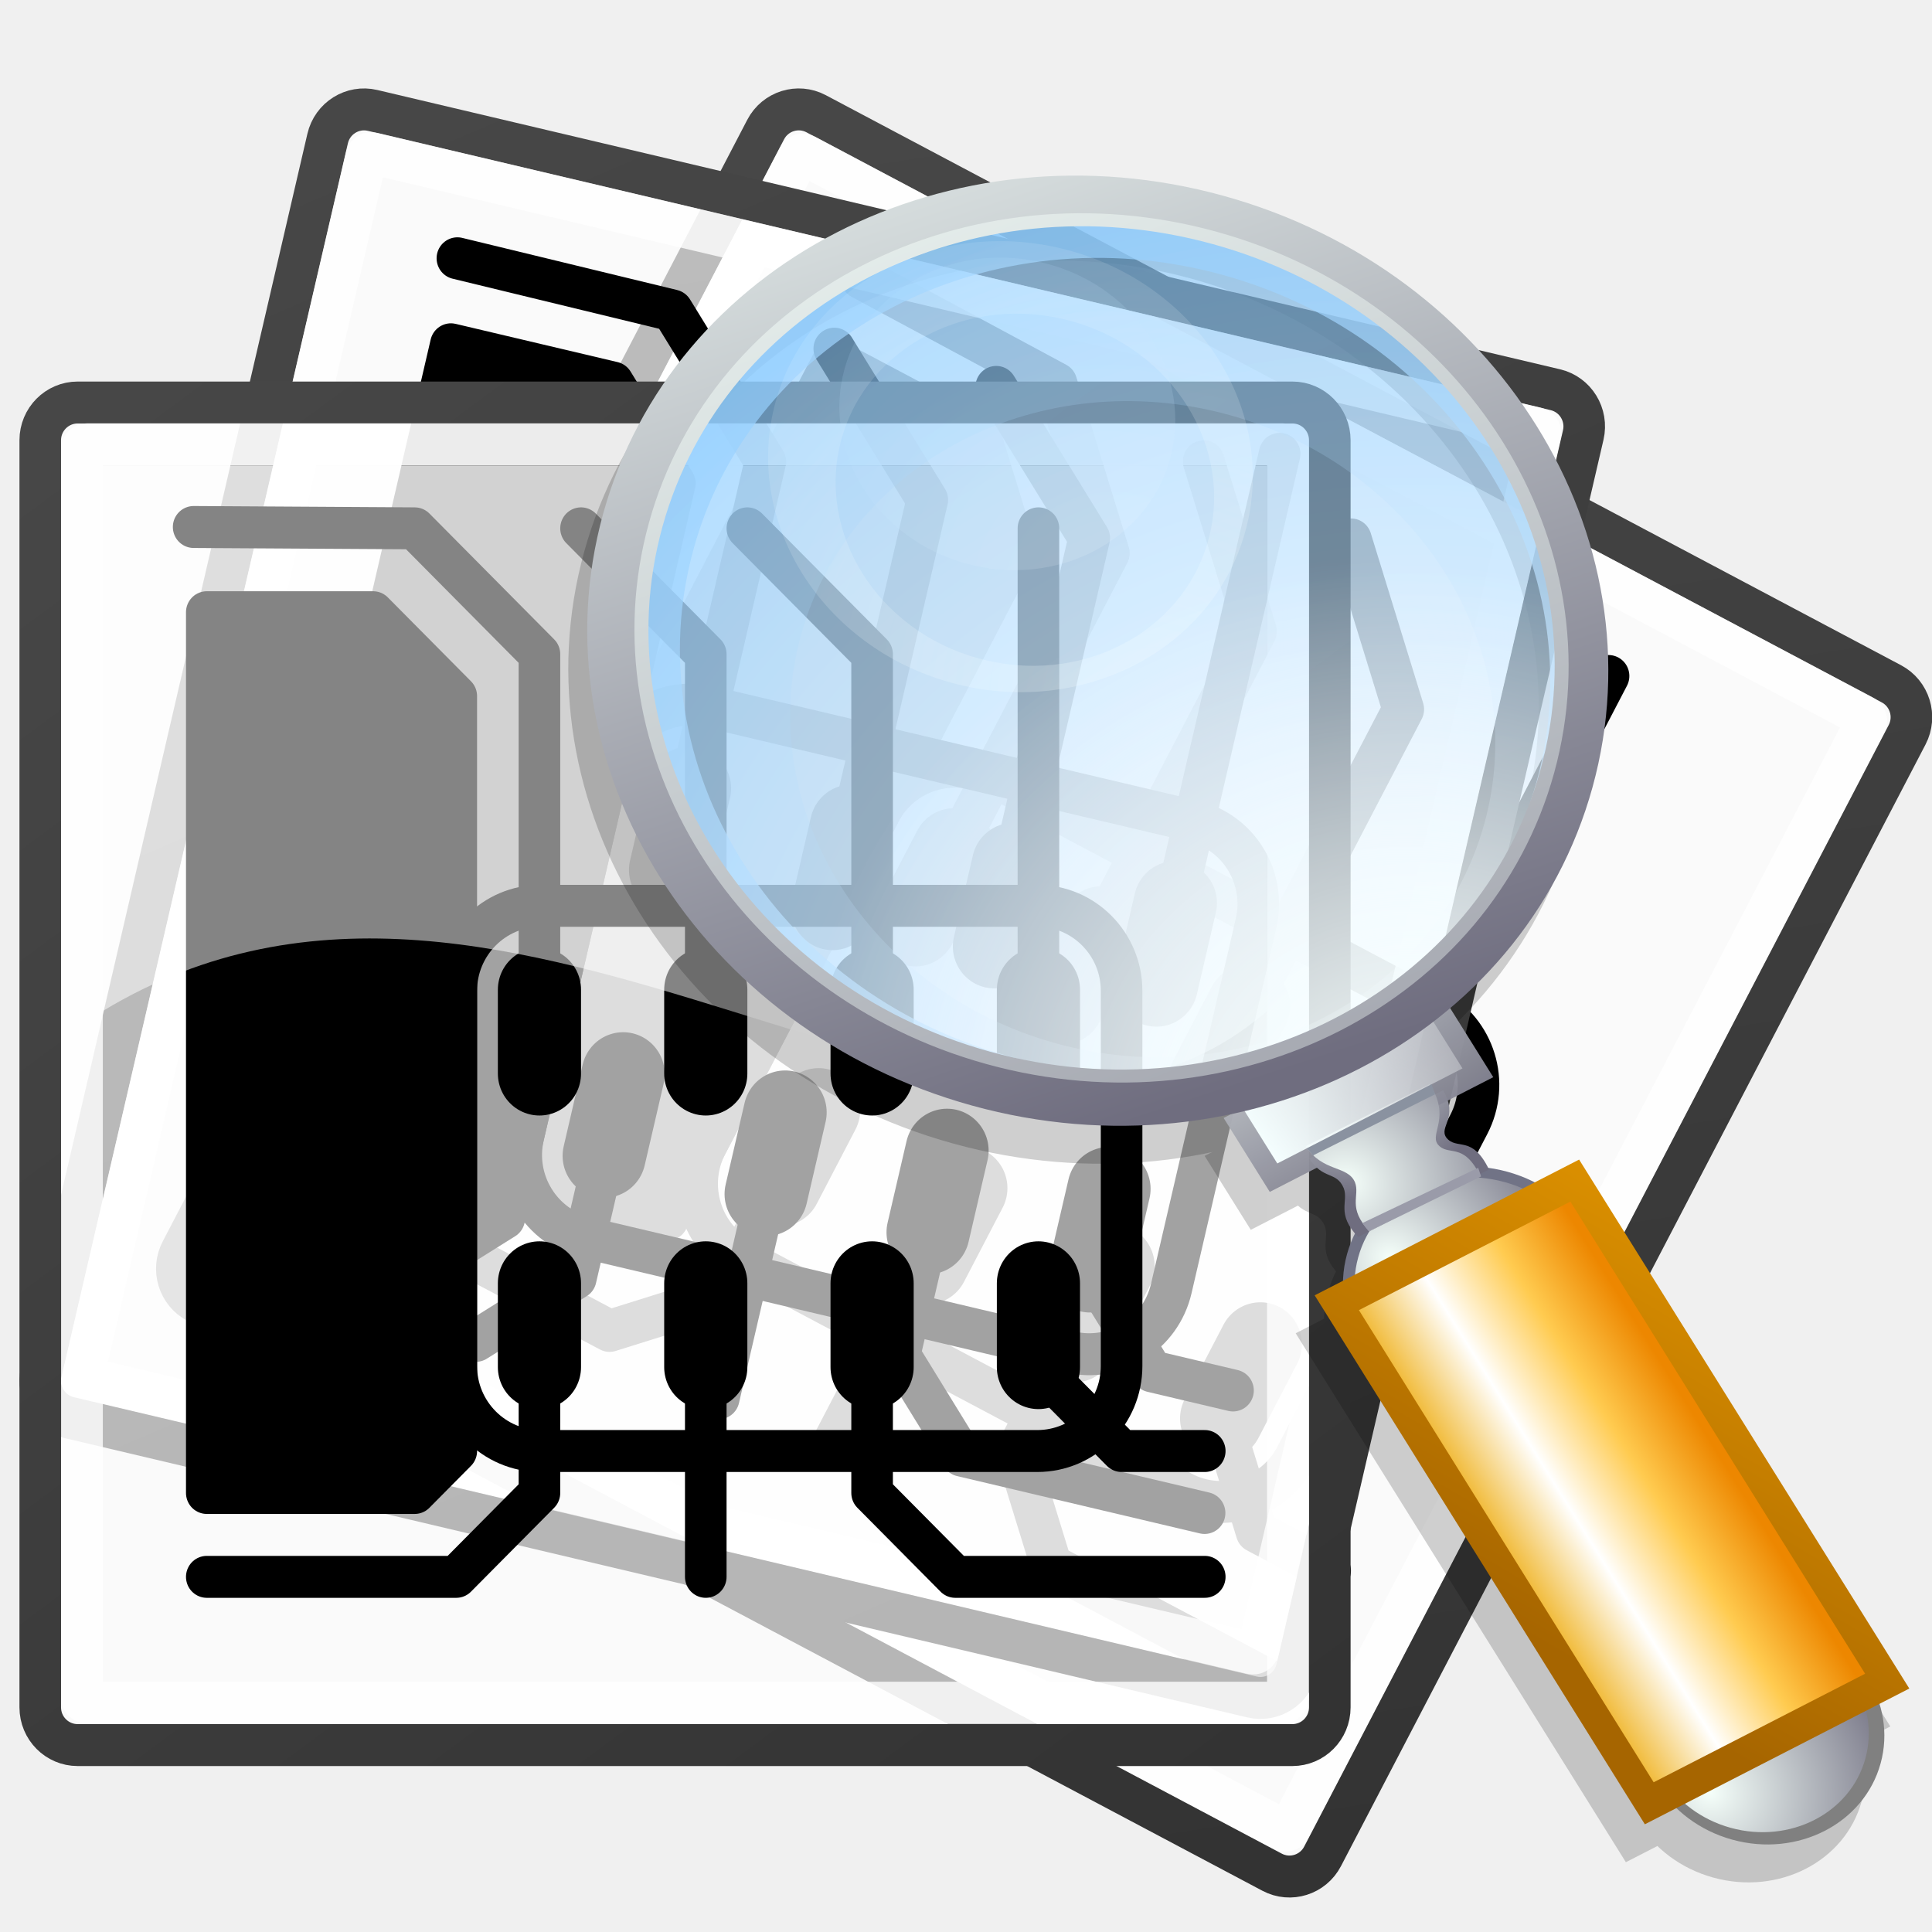
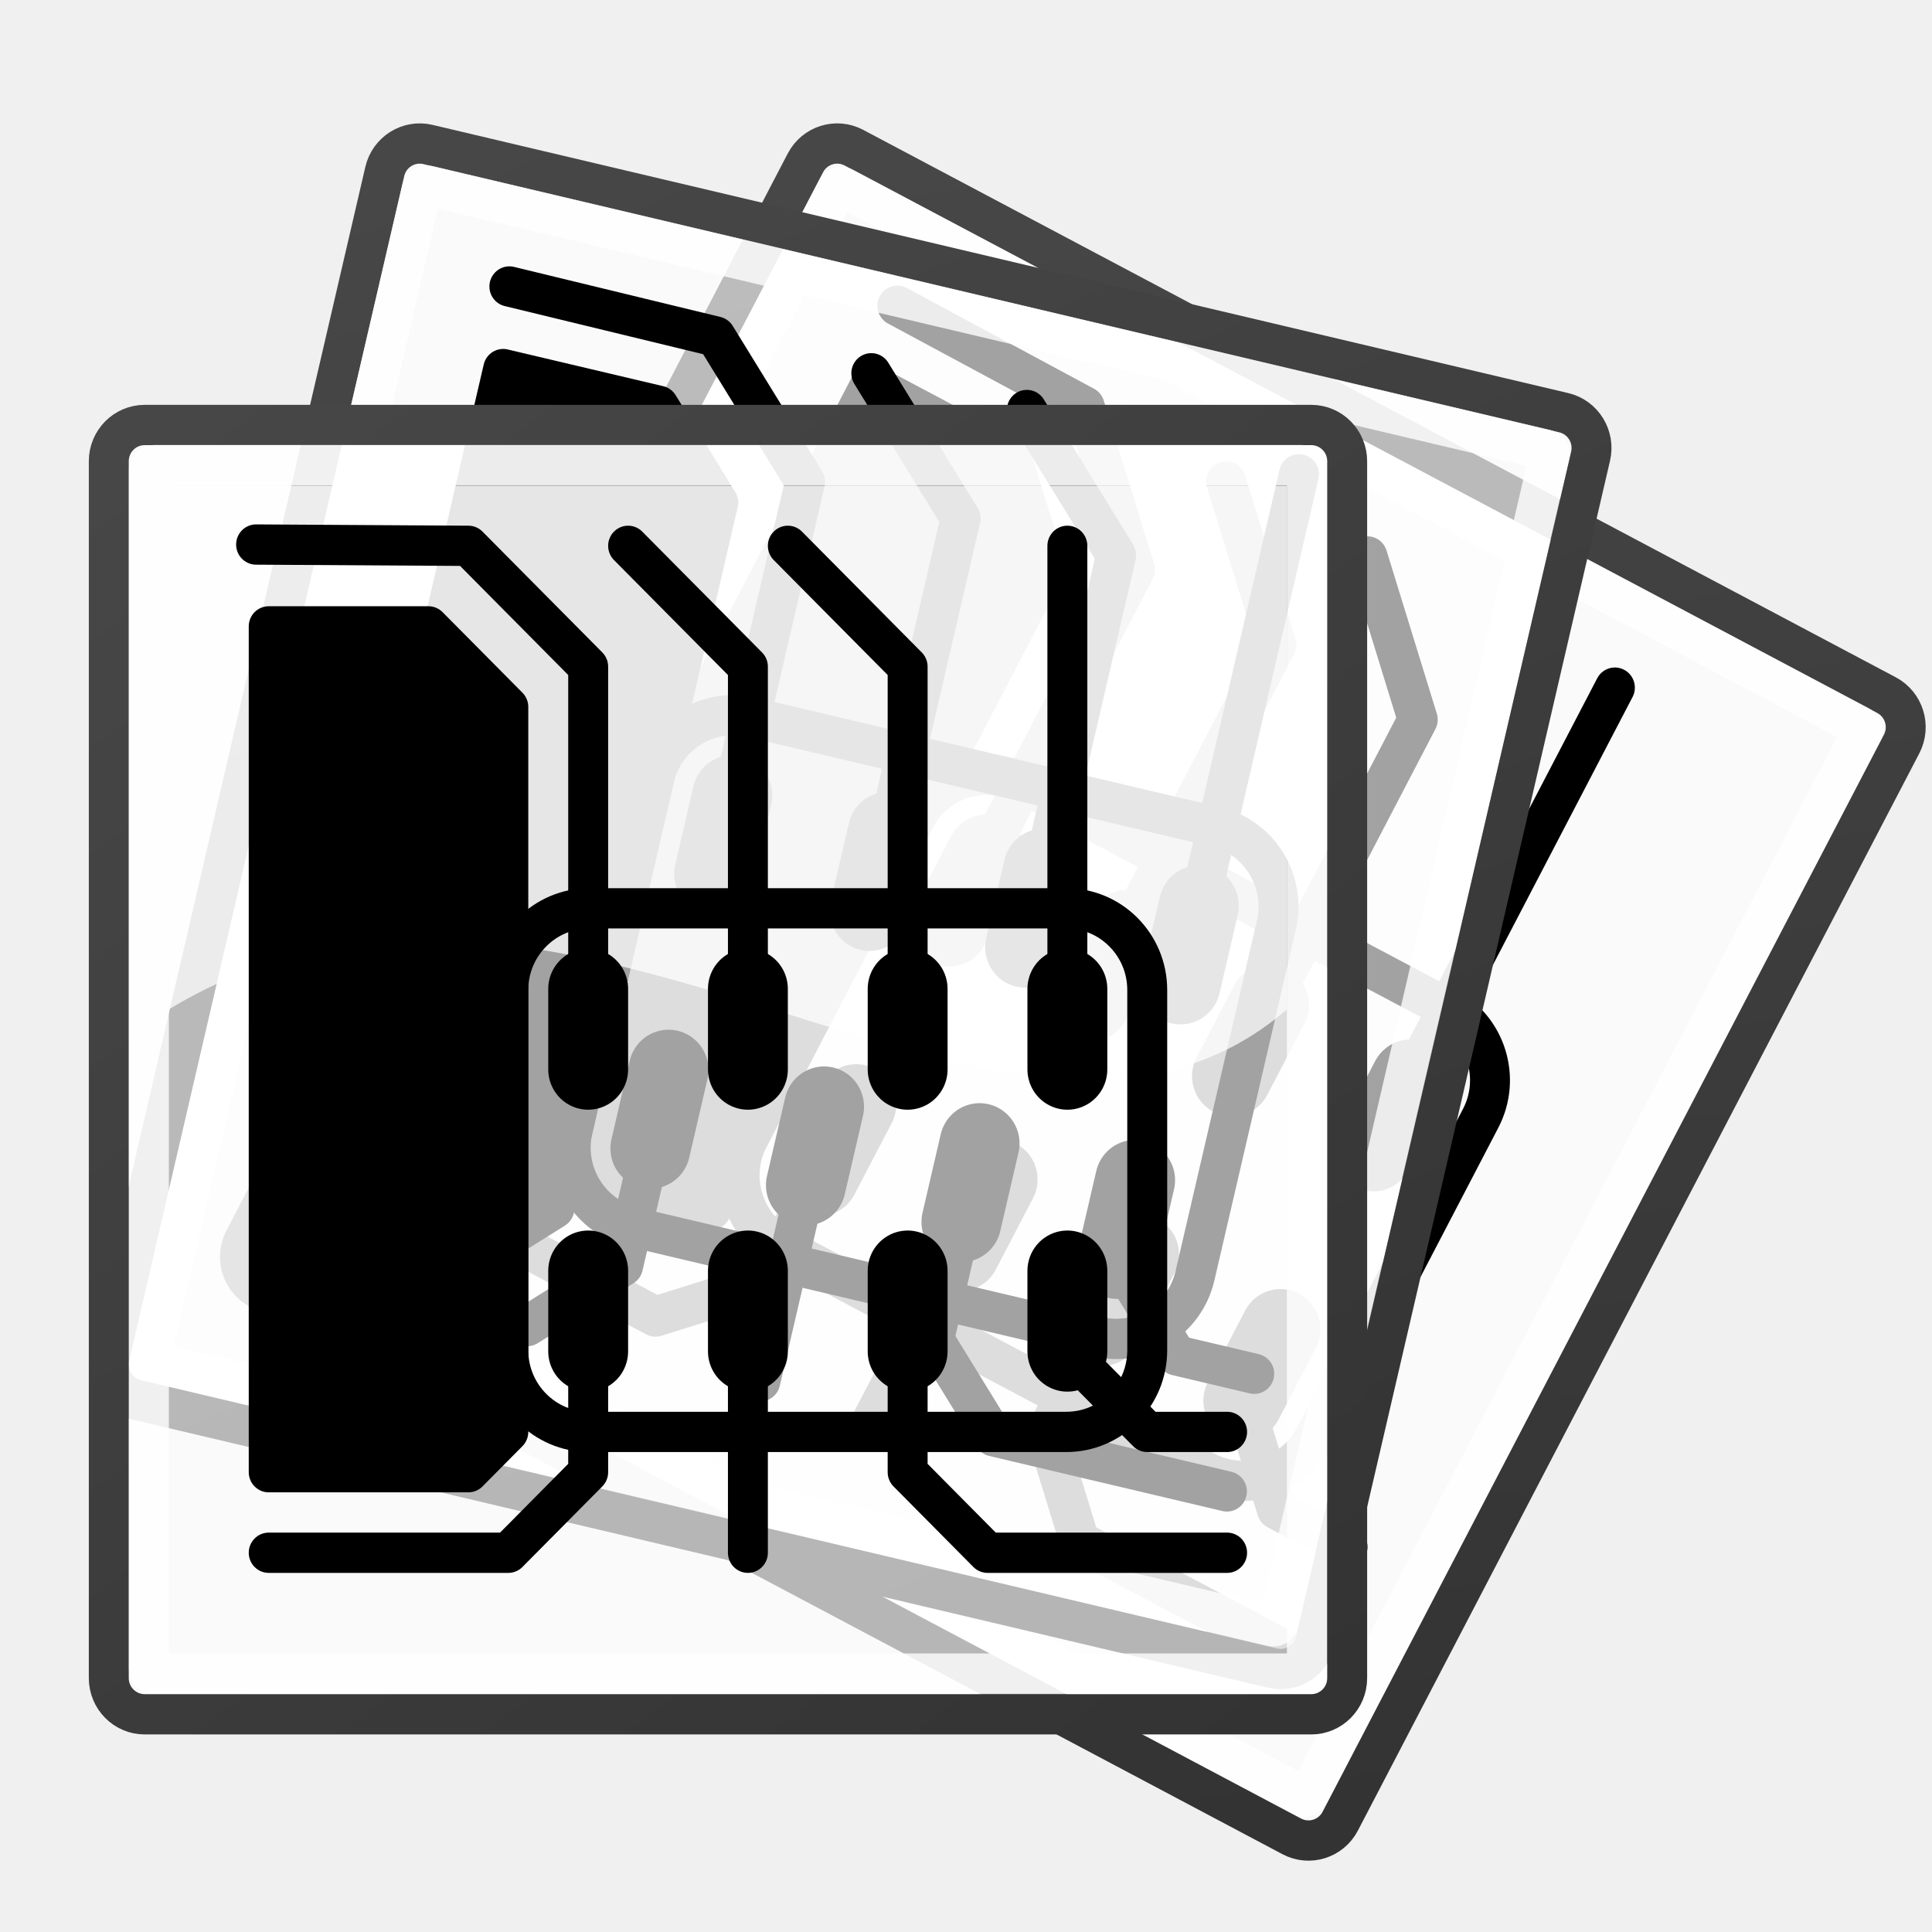
- <svg xmlns="http://www.w3.org/2000/svg" xmlns:xlink="http://www.w3.org/1999/xlink" height="48" width="48" version="1.1" id="svg2">
+ <svg xmlns="http://www.w3.org/2000/svg" xmlns:xlink="http://www.w3.org/1999/xlink" height="26" width="26" version="1.1" id="svg2">
  <defs id="defs4">
-     <linearGradient id="ab" y2="4.219" gradientUnits="userSpaceOnUse" x2="7.596" gradientTransform="matrix(.88924 0 0 .78227 .62292 7.6472)" y1="43.994" x1="40.752">
+     <linearGradient id="ab" y2="4.219" gradientUnits="userSpaceOnUse" x2="7.596" gradientTransform="matrix(0.88924,0,0,0.78227,0.62292,7.6472)" y1="43.994" x1="40.752">
      <stop stop-color="#333" offset="0" id="stop7" />
      <stop stop-color="#474747" offset="1" id="stop9" />
    </linearGradient>
-     <linearGradient id="a" y2="19500" gradientUnits="userSpaceOnUse" x2="15000" y1="14100" x1="10100">
-       <stop stop-color="#f5fffa" offset="0" id="stop12" />
-       <stop stop-color="#6f6d7f" offset="1.2" id="stop14" />
-     </linearGradient>
-     <linearGradient id="b" y2="19500" gradientUnits="userSpaceOnUse" x2="15000" y1="14100" x1="10100">
-       <stop stop-color="#fff" stop-opacity="0.698" offset="0" id="stop17" />
-       <stop stop-color="#5db7ff" stop-opacity="0.698" offset="1.2" id="stop19" />
-     </linearGradient>
-     <linearGradient id="x" y2="19500" gradientUnits="userSpaceOnUse" x2="15000" y1="14100" x1="10100">
-       <stop stop-color="#f5ffff" offset="0" id="stop22" />
-       <stop stop-color="#fff" stop-opacity="0" offset="1.2" id="stop24" />
-     </linearGradient>
-     <radialGradient id="ac" xlink:href="#b" gradientUnits="userSpaceOnUse" cy="17526" cx="18632" gradientTransform="matrix(.001928 0 0 .001928 33.623 -11.394)" r="40170" />
-     <radialGradient id="ad" xlink:href="#b" gradientUnits="userSpaceOnUse" cy="17831" cx="18969" r="23166" />
-     <radialGradient id="ae" xlink:href="#a" gradientUnits="userSpaceOnUse" cy="27370" cx="25538" gradientTransform="translate(-1.2031e-5,1.3252e-4)" r="3682.2" />
-     <radialGradient id="af" xlink:href="#x" gradientUnits="userSpaceOnUse" cy="17398" cx="18401" gradientTransform="translate(-7.3214e-5,-4.3295e-5)" r="11888" />
-     <radialGradient id="ag" xlink:href="#a" gradientUnits="userSpaceOnUse" cy="15674" cx="16467" gradientTransform="matrix(.0019151 0 0 .0019411 33.623 -11.394)" r="3055.2" />
-     <radialGradient id="ah" xlink:href="#b" gradientUnits="userSpaceOnUse" cy="17753" cx="18300" gradientTransform="matrix(.001928 0 0 .001928 33.623 -11.394)" r="28430" />
-     <radialGradient id="ai" xlink:href="#a" gradientUnits="userSpaceOnUse" cy="33086" cx="-2182.7" gradientTransform="matrix(.0032733 0 0 .0011356 31.832 15.718)" r="11540" />
-     <radialGradient id="aj" xlink:href="#a" gradientUnits="userSpaceOnUse" cy="18596" cx="17070" gradientTransform="matrix(.0019519 0 0 .0019044 33.623 -11.394)" r="3734.6" />
-     <linearGradient id="ao" y2="39368" xlink:href="#x" gradientUnits="userSpaceOnUse" x2="2312.5" gradientTransform="matrix(.0032733 0 0 .0011356 31.832 15.718)" y1="39560" x1="-1083.8" />
-     <radialGradient id="ak" xlink:href="#b" gradientUnits="userSpaceOnUse" cy="11246" cx="13190" gradientTransform="translate(-9.4474e-5,4.0964e-5)" r="16248" />
-     <linearGradient id="ap" y2="18951" xlink:href="#a" gradientUnits="userSpaceOnUse" x2="12508" gradientTransform="matrix(.001928 0 0 .001928 33.623 -11.394)" y1="-85.143" x1="-1308.3" />
-     <radialGradient id="al" xlink:href="#a" gradientUnits="userSpaceOnUse" cy="29167" cx="26631" gradientTransform="translate(-1.1897e-4,-1.2562e-4)" r="4284.2" />
-     <linearGradient id="y" y2="20482" gradientUnits="userSpaceOnUse" x2="6753.4" gradientTransform="matrix(.0013312 0 0 .0027924 31.832 15.718)" y1="27356" x1="850.32">
-       <stop stop-color="#a66500" offset="0" id="stop39" />
-       <stop stop-color="#da8f00" offset="1" id="stop41" />
-     </linearGradient>
-     <linearGradient id="z" y2="21261" gradientUnits="userSpaceOnUse" x2="3741.1" gradientTransform="matrix(.00126 0 0 .0029504 31.832 15.718)" y1="21261" x1="-3478.9">
-       <stop stop-color="#eda700" offset="0" id="stop44" />
-       <stop stop-color="#fff" offset=".388" id="stop46" />
-       <stop stop-color="#ffcb50" offset="0.7" id="stop48" />
-       <stop stop-color="#ed8700" offset="1" id="stop50" />
-     </linearGradient>
-     <linearGradient id="aa" y2="29618" xlink:href="#a" gradientUnits="userSpaceOnUse" x2="24590" gradientTransform="matrix(.001928 0 0 .001928 33.623 -11.394)" y1="405.03" x1="389.4" />
-     <radialGradient id="am" gradientUnits="userSpaceOnUse" cy="10444" cx="11715" gradientTransform="matrix(.001928 0 0 .001928 33.623 -11.394)" r="15132">
-       <stop stop-color="#f5ffff" stop-opacity=".49" offset="0" id="stop54" />
-       <stop stop-color="#fff" stop-opacity="0" offset="1.2" id="stop56" />
-     </radialGradient>
    <linearGradient xlink:href="#ab" id="linearGradient3191" gradientUnits="userSpaceOnUse" gradientTransform="matrix(0.88924,0,0,0.78227,0.62292,7.6472)" x1="40.752" y1="43.994" x2="7.596" y2="4.219" />
-     <linearGradient xlink:href="#ab" id="linearGradient3235" gradientUnits="userSpaceOnUse" gradientTransform="matrix(0.88924,0,0,0.78227,0.62292,7.6472)" x1="40.752" y1="43.994" x2="7.596" y2="4.219" />
+     <linearGradient xlink:href="#ab" id="linearGradient4305" gradientUnits="userSpaceOnUse" gradientTransform="matrix(0.88924,0,0,0.78227,0.62292,7.6472)" x1="40.752" y1="43.994" x2="7.596" y2="4.219" />
  </defs>
-   <g transform="matrix(1.0331,0,0,1.042,-1.5828,-1.9714)" id="g99">
-     <g transform="matrix(0.88516,0.46528,-0.46528,0.88516,19.49986,-8.13065)" id="use101" style="stroke-linecap:round;stroke-linejoin:round">
-       <rect id="rect3151" x="6.495" y="10.5" display="block" width="31.012" height="32.011" ry="0.899" style="color:#000000;fill:#ffffff;fill-opacity:0.633;stroke:url(#linearGradient3191);display:block" />
-       <rect id="rect3153" x="7.5" y="11.496" width="28.998" height="30.004" ry="0.115" rx="0.132" display="block" style="opacity:0.791;color:#000000;fill:none;stroke:#ffffff;display:block" />
-       <path id="path3155" display="block" d="m 10.184,13.468 5.316,0.032 3,3 v 8" style="color:#000000;fill:none;stroke:#000000;display:block" />
-       <path id="path3157" display="block" d="m 22.5,24.5 v -8 l -3,-3" style="color:#000000;fill:none;stroke:#000000;display:block" />
-       <path id="path3159" display="block" d="m 26.5,24.5 v -8 l -3,-3" style="color:#000000;fill:none;stroke:#000000;display:block" />
-       <path id="path3161" display="block" d="m 30.5,24.5 v -11" style="color:#000000;fill:none;stroke:#000000;display:block" />
-       <path id="path3163" display="block" d="m 18.5,24.5 v 2" style="color:#000000;fill:none;stroke:#000000;stroke-width:2;display:block" />
-       <path id="path3165" display="block" d="m 22.5,24.5 v 2" style="color:#000000;fill:none;stroke:#000000;stroke-width:2;display:block" />
-       <path id="path3167" display="block" d="m 26.5,24.5 v 2" style="color:#000000;fill:none;stroke:#000000;stroke-width:2;display:block" />
-       <path id="path3169" display="block" d="m 30.5,24.5 v 2" style="color:#000000;fill:none;stroke:#000000;stroke-width:2;display:block" />
-       <path id="path3171" display="block" d="m 30.5,31.5 v 2" style="color:#000000;fill:none;stroke:#000000;stroke-width:2;display:block" />
-       <path id="path3173" display="block" d="m 26.5,31.5 v 2" style="color:#000000;fill:none;stroke:#000000;stroke-width:2;display:block" />
-       <path id="path3175" display="block" d="m 22.5,31.5 v 2" style="color:#000000;fill:none;stroke:#000000;stroke-width:2;display:block" />
-       <path id="path3177" display="block" d="m 18.5,31.5 v 2" style="color:#000000;fill:none;stroke:#000000;stroke-width:2;display:block" />
-       <path id="path3179" display="block" d="m 18.5,33.5 v 3 l -2,2 h -6" style="color:#000000;fill:none;stroke:#000000;display:block" />
-       <path id="path3181" display="block" d="m 22.5,33.5 v 5" style="color:#000000;fill:none;stroke:#000000;display:block" />
-       <path id="path3183" display="block" d="m 26.5,33.5 v 3 l 2,2 h 6" style="color:#000000;fill:none;stroke:#000000;display:block" />
-       <path id="path3185" display="block" d="m 30.5,33.5 2,2 h 2" style="color:#000000;fill:none;stroke:#000000;display:block" />
-       <path id="path3187" d="m 10.5,15.5 h 4 l 2,2 v 18 l -1,1 h -5 v -21 z" display="block" style="color:#000000;stroke:#000000;display:block" />
-       <rect id="rect3189" x="16.5" y="22.5" width="16" height="13" ry="2.028" display="block" style="color:#000000;fill:none;stroke:#000000;display:block" />
-     </g>
-     <use xlink:href="#an" transform="matrix(.97367 .22797 -.22797 .97367 9.8015 -7.4372)" height="48" width="48" y="0" x="0" id="use103" />
-     <g transform="translate(-3.995,0.989271)" id="an" style="stroke-linecap:round;stroke-linejoin:round">
-       <rect id="rect3195" x="6.495" y="10.5" display="block" width="31.012" height="32.011" ry="0.899" style="color:#000000;fill:#ffffff;fill-opacity:0.633;stroke:url(#linearGradient3235);display:block" />
-       <rect id="rect3197" x="7.5" y="11.496" width="28.998" height="30.004" ry="0.115" rx="0.132" display="block" style="opacity:0.791;color:#000000;fill:none;stroke:#ffffff;display:block" />
-       <path id="path3199" display="block" d="m 10.184,13.468 5.316,0.032 3,3 v 8" style="color:#000000;fill:none;stroke:#000000;display:block" />
-       <path id="path3201" display="block" d="m 22.5,24.5 v -8 l -3,-3" style="color:#000000;fill:none;stroke:#000000;display:block" />
-       <path id="path3203" display="block" d="m 26.5,24.5 v -8 l -3,-3" style="color:#000000;fill:none;stroke:#000000;display:block" />
-       <path id="path3205" display="block" d="m 30.5,24.5 v -11" style="color:#000000;fill:none;stroke:#000000;display:block" />
-       <path id="path3207" display="block" d="m 18.5,24.5 v 2" style="color:#000000;fill:none;stroke:#000000;stroke-width:2;display:block" />
-       <path id="path3209" display="block" d="m 22.5,24.5 v 2" style="color:#000000;fill:none;stroke:#000000;stroke-width:2;display:block" />
-       <path id="path3211" display="block" d="m 26.5,24.5 v 2" style="color:#000000;fill:none;stroke:#000000;stroke-width:2;display:block" />
-       <path id="path3213" display="block" d="m 30.5,24.5 v 2" style="color:#000000;fill:none;stroke:#000000;stroke-width:2;display:block" />
-       <path id="path3215" display="block" d="m 30.5,31.5 v 2" style="color:#000000;fill:none;stroke:#000000;stroke-width:2;display:block" />
-       <path id="path3217" display="block" d="m 26.5,31.5 v 2" style="color:#000000;fill:none;stroke:#000000;stroke-width:2;display:block" />
-       <path id="path3219" display="block" d="m 22.5,31.5 v 2" style="color:#000000;fill:none;stroke:#000000;stroke-width:2;display:block" />
-       <path id="path3221" display="block" d="m 18.5,31.5 v 2" style="color:#000000;fill:none;stroke:#000000;stroke-width:2;display:block" />
-       <path id="path3223" display="block" d="m 18.5,33.5 v 3 l -2,2 h -6" style="color:#000000;fill:none;stroke:#000000;display:block" />
-       <path id="path3225" display="block" d="m 22.5,33.5 v 5" style="color:#000000;fill:none;stroke:#000000;display:block" />
-       <path id="path3227" display="block" d="m 26.5,33.5 v 3 l 2,2 h 6" style="color:#000000;fill:none;stroke:#000000;display:block" />
-       <path id="path3229" display="block" d="m 30.5,33.5 2,2 h 2" style="color:#000000;fill:none;stroke:#000000;display:block" />
-       <path id="path3231" d="m 10.5,15.5 h 4 l 2,2 v 18 l -1,1 h -5 v -21 z" display="block" style="color:#000000;stroke:#000000;display:block" />
-       <rect id="rect3233" x="16.5" y="22.5" width="16" height="13" ry="2.028" display="block" style="color:#000000;fill:none;stroke:#000000;display:block" />
-     </g>
-     <path d="m4 26v-13h28v13c-7 6-18-6-28 0z" fill-opacity=".518" fill-rule="evenodd" fill="#fff" id="path106" />
+   <g style="stroke-linecap:round;stroke-linejoin:round" id="use101" transform="matrix(0.475683,0.2521945,-0.2500404,0.479781,10.59965,-4.915133)">
+     <rect style="color:#000000;display:block;fill:#ffffff;fill-opacity:0.633;stroke:url(#linearGradient3191)" ry="0.899" height="32.011" width="31.012" display="block" y="10.5" x="6.495" id="rect3151" />
+     <rect style="color:#000000;display:block;opacity:0.791;fill:none;stroke:#ffffff" display="block" rx="0.132" ry="0.115" height="30.004" width="28.998" y="11.496" x="7.5" id="rect3153" />
+     <path style="color:#000000;display:block;fill:none;stroke:#000000" d="m 10.184,13.468 5.316,0.032 3,3 0,8" display="block" id="path3155" />
+     <path style="color:#000000;display:block;fill:none;stroke:#000000" d="m 22.5,24.5 0,-8 -3,-3" display="block" id="path3157" />
+     <path style="color:#000000;display:block;fill:none;stroke:#000000" d="m 26.5,24.5 0,-8 -3,-3" display="block" id="path3159" />
+     <path style="color:#000000;display:block;fill:none;stroke:#000000" d="m 30.5,24.5 0,-11" display="block" id="path3161" />
+     <path style="color:#000000;display:block;fill:none;stroke:#000000;stroke-width:2" d="m 18.5,24.5 0,2" display="block" id="path3163" />
+     <path style="color:#000000;display:block;fill:none;stroke:#000000;stroke-width:2" d="m 22.5,24.5 0,2" display="block" id="path3165" />
+     <path style="color:#000000;display:block;fill:none;stroke:#000000;stroke-width:2" d="m 26.5,24.5 0,2" display="block" id="path3167" />
+     <path style="color:#000000;display:block;fill:none;stroke:#000000;stroke-width:2" d="m 30.5,24.5 0,2" display="block" id="path3169" />
+     <path style="color:#000000;display:block;fill:none;stroke:#000000;stroke-width:2" d="m 30.5,31.5 0,2" display="block" id="path3171" />
+     <path style="color:#000000;display:block;fill:none;stroke:#000000;stroke-width:2" d="m 26.5,31.5 0,2" display="block" id="path3173" />
+     <path style="color:#000000;display:block;fill:none;stroke:#000000;stroke-width:2" d="m 22.5,31.5 0,2" display="block" id="path3175" />
+     <path style="color:#000000;display:block;fill:none;stroke:#000000;stroke-width:2" d="m 18.5,31.5 0,2" display="block" id="path3177" />
+     <path style="color:#000000;display:block;fill:none;stroke:#000000" d="m 18.5,33.5 0,3 -2,2 -6,0" display="block" id="path3179" />
+     <path style="color:#000000;display:block;fill:none;stroke:#000000" d="m 22.5,33.5 0,5" display="block" id="path3181" />
+     <path style="color:#000000;display:block;fill:none;stroke:#000000" d="m 26.5,33.5 0,3 2,2 6,0" display="block" id="path3183" />
+     <path style="color:#000000;display:block;fill:none;stroke:#000000" d="m 30.5,33.5 2,2 2,0" display="block" id="path3185" />
+     <path style="color:#000000;display:block;stroke:#000000" display="block" d="m 10.5,15.5 4,0 2,2 0,18 -1,1 -5,0 0,-21 z" id="path3187" />
+     <rect style="color:#000000;display:block;fill:none;stroke:#000000" display="block" ry="2.028" height="13" width="16" y="22.5" x="16.5" id="rect3189" />
  </g>
-   <g transform="matrix(.69611 .19209 -.17663 .64009 -8.9202 1.1447)" id="g114">
-     <g opacity=".185" transform="matrix(.001928 0 0 .001928 33.342 -9.8361)" id="g116">
-       <path fill-rule="evenodd" d="m29524 27524a2285.7 2285.7 0 1 1 -4571.4 0 2285.7 2285.7 0 1 1 4571.4 0z" transform="matrix(1.0366,0,0,1.0366,-8223.8,-8828.8)" id="path118" />
-       <path fill-rule="evenodd" d="m19683 17385c-463.92-572.08-642.91-183.34-885.67-376.28-186.31-167 126.72-430.52-278.63-868.94l-1977.9 1967.3c337.99 333.5 523.59 91.68 730.6 375.12 155.23 225.6-17.11 519.24 482.71 842.41l1928.9-1939.6z" id="path120" />
-       <rect fill-rule="evenodd" transform="rotate(-45)" height="1619" width="4666.7" y="23097" x="-2064" id="rect122" />
-       <path fill-rule="evenodd" d="m19649 9700.3c0 5058-4100.3 9158.4-9158.4 9158.4-5058 0-9158.4-4100.3-9158.4-9158.4 0-5058 4100.3-9158.4 9158.4-9158.4 5058 0 9158.4 4100.3 9158.4 9158.4zm-907.21-0.01c0 4557-3694.2 8251.2-8251.2 8251.2s-8251.1-3694.2-8251.1-8251.2 3694.2-8251.2 8251.1-8251.2c4557 0 8251.2 3694.2 8251.2 8251.2z" id="path124" />
-       <path fill-rule="evenodd" d="m29524 27524a2285.7 2285.7 0 1 1 -4571.4 0 2285.7 2285.7 0 1 1 4571.4 0z" transform="matrix(.95833 0 0 .95833 944.44 99.204)" id="path126" />
-       <rect transform="rotate(-45)" height="11583" width="5522.2" y="26814" x="-2375" id="rect128" />
-     </g>
-     <path opacity="0.293" d="m68.252 9.692c0 6.735-5.46 12.195-12.195 12.195-6.735 0-12.194-5.46-12.194-12.195 0-6.735 5.46-12.195 12.194-12.195 6.735 0 12.195 5.46 12.195 12.195zm1.848-2.402c0 8.989-7.287 16.277-16.277 16.277-8.989 0-16.277-7.287-16.277-16.277 0-8.989 7.287-16.277 16.277-16.277 8.989 0 16.277 7.287 16.277 16.277z" fill-rule="evenodd" fill="url(#ac)" id="path130" />
-     <path opacity=".688" d="m19395 9325.5a9226.1 9226.1 0 1 1 -18452 0 9226.1 9226.1 0 1 1 18452 0z" fill-rule="evenodd" transform="matrix(.0017972 0 0 .0017972 36.035 -9.712)" fill="url(#ad)" id="path132" />
-     <path d="m29524 27524a2285.7 2285.7 0 1 1 -4571.4 0 2285.7 2285.7 0 1 1 4571.4 0z" fill-rule="evenodd" transform="matrix(.0019986 0 0 .0019986 17.768 -28.417)" fill="#717386" id="path134" />
-     <path d="m29524 27524a2285.7 2285.7 0 1 1 -4571.4 0 2285.7 2285.7 0 1 1 4571.4 0z" fill-rule="evenodd" transform="matrix(.0018239 0 0 .0018239 22.527 -23.608)" fill="url(#ae)" id="path136" />
-     <path d="m19395 9325.5a9226.1 9226.1 0 1 1 -18452 0 9226.1 9226.1 0 1 1 18452 0z" fill-rule="evenodd" transform="matrix(.0017972 0 0 .0017972 35.852 -9.712)" fill="url(#af)" id="path138" />
-     <path fill-rule="evenodd" fill="url(#ag)" d="m71.572 22.125c-0.894-1.103-1.24-0.353-1.708-0.725-0.359-0.322 0.244-0.83-0.537-1.675l-3.814 3.793c0.652 0.643 1.01 0.177 1.409 0.723 0.299 0.435-0.033 1.001 0.931 1.624l3.719-3.74z" id="path140" />
-     <path fill-rule="evenodd" fill="url(#ah)" d="m69.601 7.665c0 8.369-6.735 15.154-15.044 15.154-8.309 0-15.044-6.785-15.044-15.154 0-8.369 6.735-15.154 15.044-15.154 8.309 0 15.044 6.785 15.044 15.154zm1.232-0.614c0 9.391-7.613 17.004-17.004 17.004-9.391 0-17.004-7.613-17.004-17.004 0-9.391 7.613-17.004 17.004-17.004 9.391 0 17.004 7.613 17.004 17.004z" id="path142" />
-     <rect opacity=".955" fill-rule="evenodd" transform="rotate(-45)" height="3.122" width="8.998" y="60.251" x="27.853" fill="url(#ai)" id="rect144" />
-     <path fill-rule="evenodd" fill="url(#aj)" d="m71.343 22.447c-0.894-1.103-1.24-0.353-1.708-0.725-0.359-0.322 0.198-1.105-0.813-2.088l-3.538 3.472c0.789 0.781 1.56 0.269 1.96 0.815 0.299 0.435-0.033 1.001 0.931 1.624l3.168-3.097z" id="path146" />
-     <rect fill-rule="evenodd" transform="rotate(-45)" height="2.587" width="7.455" y="60" x="28.624" fill="url(#ao)" id="rect148" />
-     <path opacity=".21" d="m13469 7844a3569.2 3569.2 0 1 1 -7138.4 0 3569.2 3569.2 0 1 1 7138.4 0z" fill-rule="evenodd" transform="matrix(.0016277 0 0 .0016277 32.568 -13.102)" fill="url(#ak)" id="path150" />
-     <path fill-rule="evenodd" fill="url(#ap)" d="m71.507 7.308c0 9.752-7.906 17.658-17.658 17.658-9.752 0-17.658-7.906-17.658-17.658 0-9.752 7.906-17.658 17.658-17.658 9.752 0 17.658 7.906 17.658 17.658zm-1.749-0c0 8.786-7.122 15.909-15.909 15.909-8.786 0-15.909-7.122-15.909-15.909 0-8.786 7.122-15.909 15.909-15.909 8.786 0 15.909 7.122 15.909 15.909z" id="path152" />
-     <path d="m29524 27524a2285.7 2285.7 0 1 1 -4571.4 0 2285.7 2285.7 0 1 1 4571.4 0z" fill-rule="evenodd" transform="matrix(.0018477 0 0 .0018477 35.444 -11.203)" fill="#808080" id="path154" />
-     <path d="m29524 27524a2285.7 2285.7 0 1 1 -4571.4 0 2285.7 2285.7 0 1 1 4571.4 0z" fill-rule="evenodd" transform="matrix(.0016773 0 0 .0016773 39.925 -6.5347)" fill="url(#al)" id="path156" />
-     <rect transform="rotate(-45)" height="22.333" width="10.647" y="67.417" x="27.253" fill="url(#y)" id="rect158" />
-     <rect transform="rotate(-45)" height="19.934" width="8.513" y="68.617" x="28.321" fill="url(#z)" id="rect160" />
-     <path fill-rule="evenodd" fill="url(#aa)" d="m70.103 7.17c0 8.922-7.233 16.155-16.155 16.155-8.922 0-16.155-7.233-16.155-16.155 0-8.922 7.233-16.155 16.155-16.155 8.922 0 16.155 7.233 16.155 16.155zm-0.482 0c0 8.656-7.017 15.672-15.672 15.672-8.656 0-15.672-7.017-15.672-15.672 0-8.656 7.017-15.672 15.672-15.672 8.656 0 15.672 7.017 15.672 15.672z" id="path162" />
-     <path opacity=".541" d="m56.503 2.228c0 3.615-2.93 6.545-6.545 6.545-3.615 0-6.545-2.93-6.545-6.545s2.93-6.545 6.545-6.545c3.615 0 6.545 2.93 6.545 6.545zm1.148-0.689c0 4.63-3.753 8.382-8.382 8.382s-8.382-3.753-8.382-8.382 3.753-8.382 8.382-8.382 8.382 3.753 8.382 8.382z" fill-rule="evenodd" fill="url(#am)" id="path164" />
-     <path fill-rule="evenodd" fill="#9a9ba9" d="m67.861 25.319 0.291 0.237 3.222-3.101-0.176-0.282-3.337 3.147z" id="path166" />
-     <path fill-rule="evenodd" fill="#8a92a0" d="m65.338 23.174 0.268 0.198 3.491-3.423-0.208-0.322-3.551 3.547z" id="path168" />
+   <use id="use103" x="0" y="0" width="48" height="48" transform="matrix(0.97367,0.2299339,-0.2260228,0.97367,5.155635,-4.072244)" xlink:href="#an" />
+   <path style="fill:#ffffff;fill-opacity:0.732;fill-rule:evenodd" id="path106" d="m 2.27,13.585 0,-7.046 15.047,0 0,7.046 c -3.762,3.252 -9.673,-3.252 -15.047,0 z" />
+   <g style="stroke-linecap:round;stroke-linejoin:round" id="an" transform="matrix(0.5373978,0,0,0.5420274,-2.026435,0.02811476)">
+     <rect style="color:#000000;display:block;fill:#ffffff;fill-opacity:0.633;stroke:url(#linearGradient4305)" ry="0.899" height="32.011" width="31.012" display="block" y="10.5" x="6.495" id="rect3195" />
+     <rect style="color:#000000;display:block;opacity:0.791;fill:none;stroke:#ffffff" display="block" rx="0.132" ry="0.115" height="30.004" width="28.998" y="11.496" x="7.5" id="rect3197" />
+     <path style="color:#000000;display:block;fill:none;stroke:#000000" d="m 10.184,13.468 5.316,0.032 3,3 0,8" display="block" id="path3199" />
+     <path style="color:#000000;display:block;fill:none;stroke:#000000" d="m 22.5,24.5 0,-8 -3,-3" display="block" id="path3201" />
+     <path style="color:#000000;display:block;fill:none;stroke:#000000" d="m 26.5,24.5 0,-8 -3,-3" display="block" id="path3203" />
+     <path style="color:#000000;display:block;fill:none;stroke:#000000" d="m 30.5,24.5 0,-11" display="block" id="path3205" />
+     <path style="color:#000000;display:block;fill:none;stroke:#000000;stroke-width:2" d="m 18.5,24.5 0,2" display="block" id="path3207" />
+     <path style="color:#000000;display:block;fill:none;stroke:#000000;stroke-width:2" d="m 22.5,24.5 0,2" display="block" id="path3209" />
+     <path style="color:#000000;display:block;fill:none;stroke:#000000;stroke-width:2" d="m 26.5,24.5 0,2" display="block" id="path3211" />
+     <path style="color:#000000;display:block;fill:none;stroke:#000000;stroke-width:2" d="m 30.5,24.5 0,2" display="block" id="path3213" />
+     <path style="color:#000000;display:block;fill:none;stroke:#000000;stroke-width:2" d="m 30.5,31.5 0,2" display="block" id="path3215" />
+     <path style="color:#000000;display:block;fill:none;stroke:#000000;stroke-width:2" d="m 26.5,31.5 0,2" display="block" id="path3217" />
+     <path style="color:#000000;display:block;fill:none;stroke:#000000;stroke-width:2" d="m 22.5,31.5 0,2" display="block" id="path3219" />
+     <path style="color:#000000;display:block;fill:none;stroke:#000000;stroke-width:2" d="m 18.5,31.5 0,2" display="block" id="path3221" />
+     <path style="color:#000000;display:block;fill:none;stroke:#000000" d="m 18.5,33.5 0,3 -2,2 -6,0" display="block" id="path3223" />
+     <path style="color:#000000;display:block;fill:none;stroke:#000000" d="m 22.5,33.5 0,5" display="block" id="path3225" />
+     <path style="color:#000000;display:block;fill:none;stroke:#000000" d="m 26.5,33.5 0,3 2,2 6,0" display="block" id="path3227" />
+     <path style="color:#000000;display:block;fill:none;stroke:#000000" d="m 30.5,33.5 2,2 2,0" display="block" id="path3229" />
+     <path style="color:#000000;display:block;stroke:#000000" display="block" d="m 10.5,15.5 4,0 2,2 0,18 -1,1 -5,0 0,-21 z" id="path3231" />
+     <rect style="color:#000000;display:block;fill:none;stroke:#000000" display="block" ry="2.028" height="13" width="16" y="22.5" x="16.5" id="rect3233" />
  </g>
</svg>
